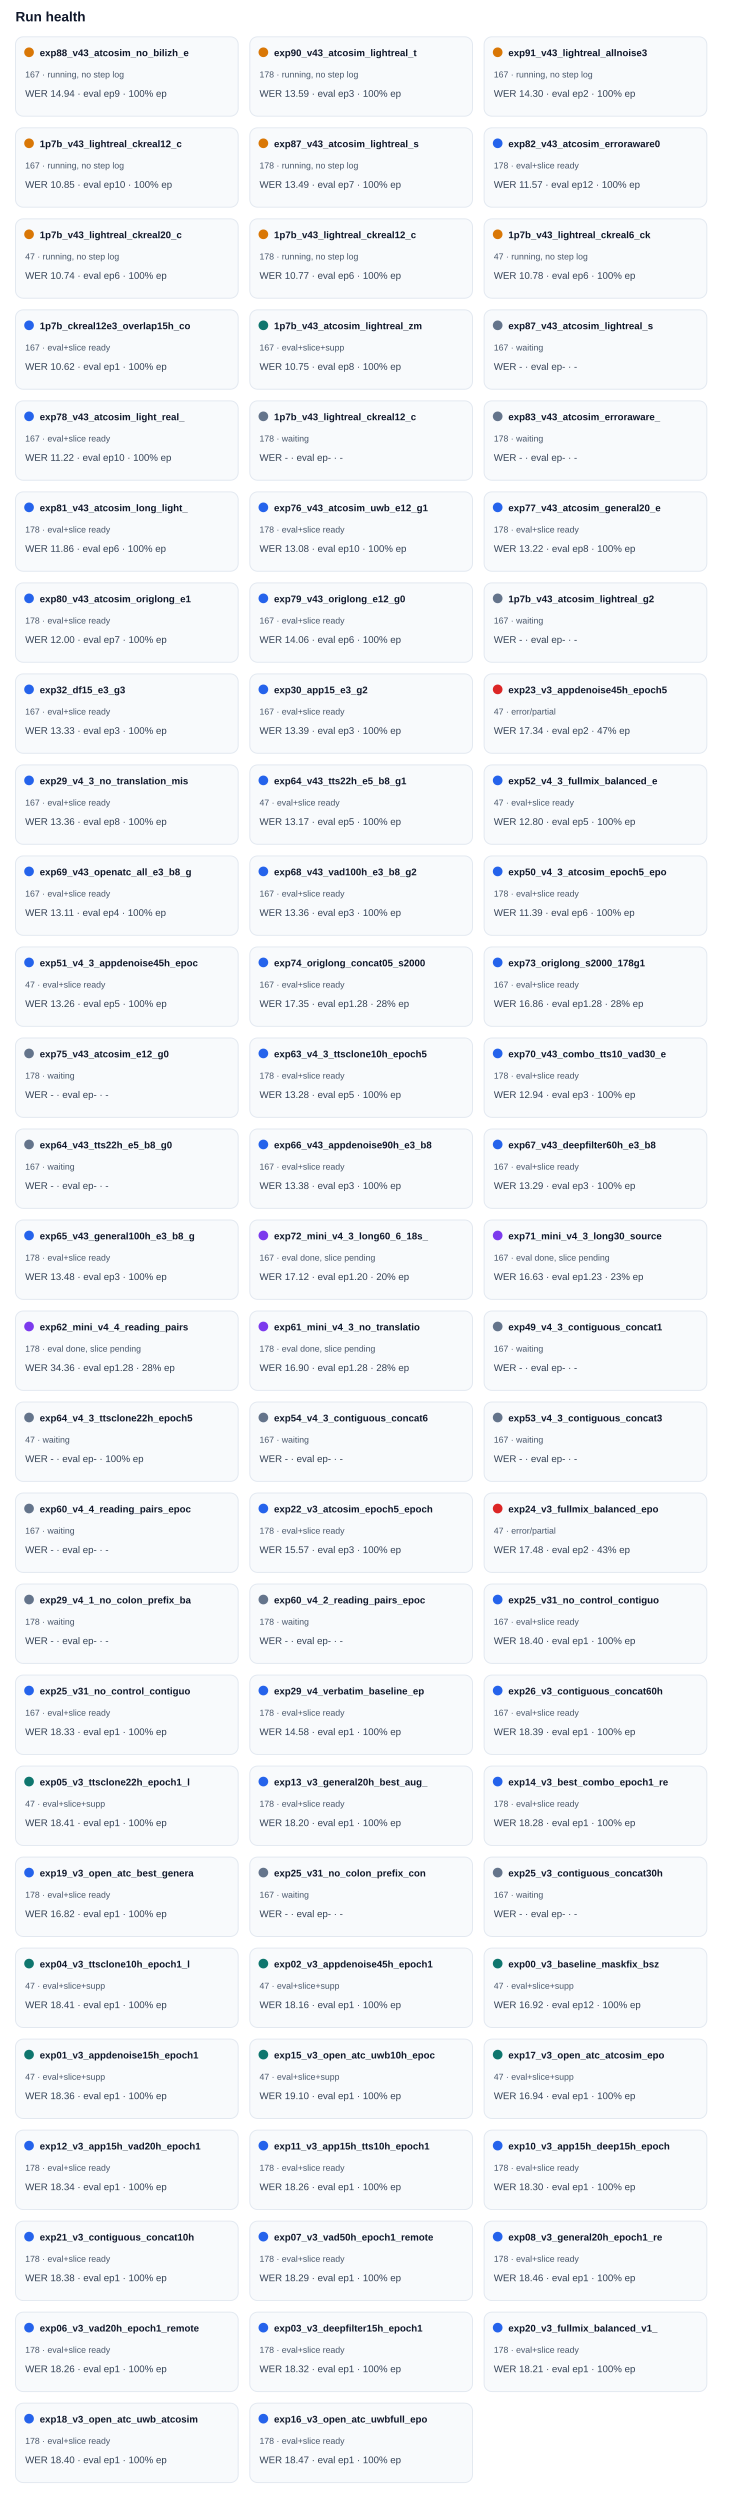
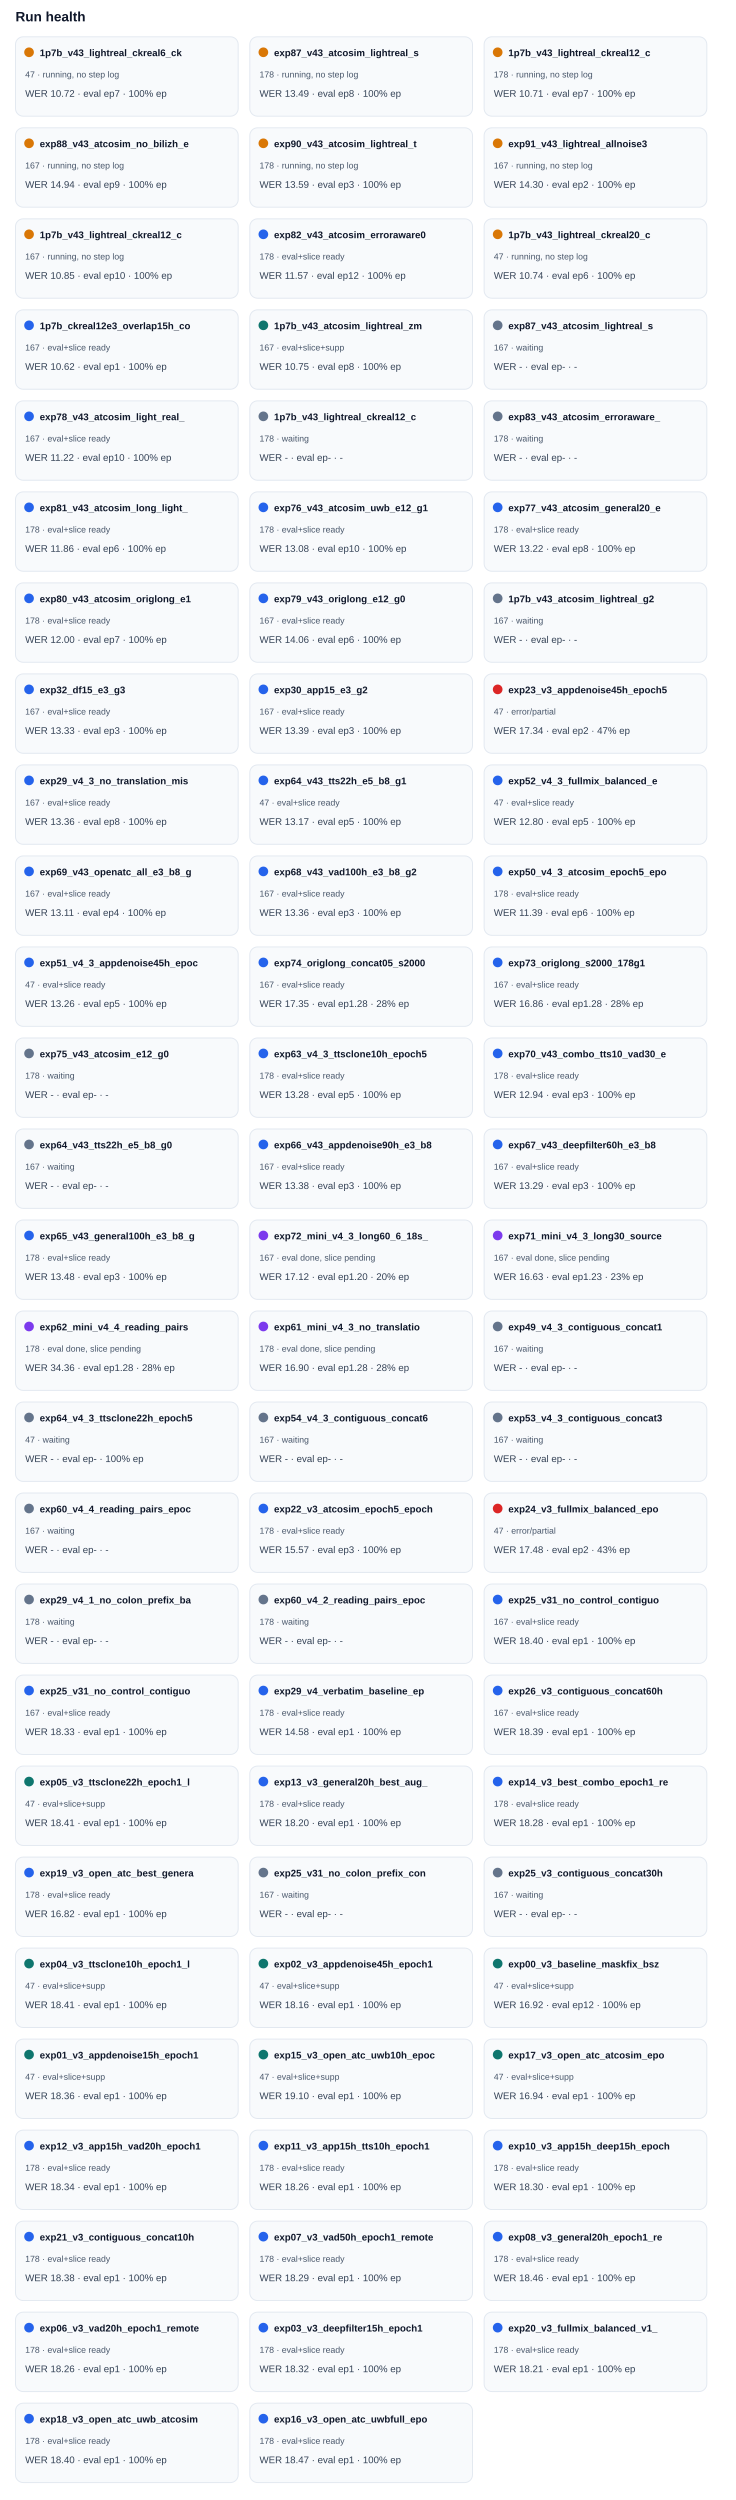
<svg xmlns="http://www.w3.org/2000/svg" width="100%" viewBox="0 0 760 2582" style="max-width:760px;background:#ffffff;border:1px solid #e5e7eb;border-radius:10px;">
  <text x="16.0" y="22.0" font-size="14" fill="#0f172a" text-anchor="start" font-family="Arial, sans-serif" font-weight="700">Run health</text>
  <rect x="16" y="38" width="230" height="82" rx="8" fill="#f8fafc" stroke="#e2e8f0" />
  <circle cx="30" cy="54" r="5" fill="#d97706" />
-   <text x="41.0" y="58.0" font-size="10" fill="#0f172a" text-anchor="start" font-family="Arial, sans-serif" font-weight="700">exp88_v43_atcosim_no_bilizh_e</text>
-   <text x="26.0" y="80.0" font-size="9" fill="#475569" text-anchor="start" font-family="Arial, sans-serif" font-weight="400">167 · running, no step log</text>
-   <text x="26.0" y="100.0" font-size="10" fill="#334155" text-anchor="start" font-family="Arial, sans-serif" font-weight="400">WER 14.94 · eval ep9 · 100% ep</text>
+   <text x="41.0" y="58.0" font-size="10" fill="#0f172a" text-anchor="start" font-family="Arial, sans-serif" font-weight="700">1p7b_v43_lightreal_ckreal6_ck</text>
+   <text x="26.0" y="80.0" font-size="9" fill="#475569" text-anchor="start" font-family="Arial, sans-serif" font-weight="400">47 · running, no step log</text>
+   <text x="26.0" y="100.0" font-size="10" fill="#334155" text-anchor="start" font-family="Arial, sans-serif" font-weight="400">WER 10.72 · eval ep7 · 100% ep</text>
  <rect x="258" y="38" width="230" height="82" rx="8" fill="#f8fafc" stroke="#e2e8f0" />
  <circle cx="272" cy="54" r="5" fill="#d97706" />
-   <text x="283.0" y="58.0" font-size="10" fill="#0f172a" text-anchor="start" font-family="Arial, sans-serif" font-weight="700">exp90_v43_atcosim_lightreal_t</text>
+   <text x="283.0" y="58.0" font-size="10" fill="#0f172a" text-anchor="start" font-family="Arial, sans-serif" font-weight="700">exp87_v43_atcosim_lightreal_s</text>
  <text x="268.0" y="80.0" font-size="9" fill="#475569" text-anchor="start" font-family="Arial, sans-serif" font-weight="400">178 · running, no step log</text>
-   <text x="268.0" y="100.0" font-size="10" fill="#334155" text-anchor="start" font-family="Arial, sans-serif" font-weight="400">WER 13.59 · eval ep3 · 100% ep</text>
+   <text x="268.0" y="100.0" font-size="10" fill="#334155" text-anchor="start" font-family="Arial, sans-serif" font-weight="400">WER 13.49 · eval ep8 · 100% ep</text>
  <rect x="500" y="38" width="230" height="82" rx="8" fill="#f8fafc" stroke="#e2e8f0" />
  <circle cx="514" cy="54" r="5" fill="#d97706" />
-   <text x="525.0" y="58.0" font-size="10" fill="#0f172a" text-anchor="start" font-family="Arial, sans-serif" font-weight="700">exp91_v43_lightreal_allnoise3</text>
-   <text x="510.0" y="80.0" font-size="9" fill="#475569" text-anchor="start" font-family="Arial, sans-serif" font-weight="400">167 · running, no step log</text>
-   <text x="510.0" y="100.0" font-size="10" fill="#334155" text-anchor="start" font-family="Arial, sans-serif" font-weight="400">WER 14.30 · eval ep2 · 100% ep</text>
+   <text x="525.0" y="58.0" font-size="10" fill="#0f172a" text-anchor="start" font-family="Arial, sans-serif" font-weight="700">1p7b_v43_lightreal_ckreal12_c</text>
+   <text x="510.0" y="80.0" font-size="9" fill="#475569" text-anchor="start" font-family="Arial, sans-serif" font-weight="400">178 · running, no step log</text>
+   <text x="510.0" y="100.0" font-size="10" fill="#334155" text-anchor="start" font-family="Arial, sans-serif" font-weight="400">WER 10.71 · eval ep7 · 100% ep</text>
  <rect x="16" y="132" width="230" height="82" rx="8" fill="#f8fafc" stroke="#e2e8f0" />
  <circle cx="30" cy="148" r="5" fill="#d97706" />
-   <text x="41.0" y="152.0" font-size="10" fill="#0f172a" text-anchor="start" font-family="Arial, sans-serif" font-weight="700">1p7b_v43_lightreal_ckreal12_c</text>
+   <text x="41.0" y="152.0" font-size="10" fill="#0f172a" text-anchor="start" font-family="Arial, sans-serif" font-weight="700">exp88_v43_atcosim_no_bilizh_e</text>
  <text x="26.0" y="174.0" font-size="9" fill="#475569" text-anchor="start" font-family="Arial, sans-serif" font-weight="400">167 · running, no step log</text>
-   <text x="26.0" y="194.0" font-size="10" fill="#334155" text-anchor="start" font-family="Arial, sans-serif" font-weight="400">WER 10.85 · eval ep10 · 100% ep</text>
+   <text x="26.0" y="194.0" font-size="10" fill="#334155" text-anchor="start" font-family="Arial, sans-serif" font-weight="400">WER 14.94 · eval ep9 · 100% ep</text>
  <rect x="258" y="132" width="230" height="82" rx="8" fill="#f8fafc" stroke="#e2e8f0" />
  <circle cx="272" cy="148" r="5" fill="#d97706" />
-   <text x="283.0" y="152.0" font-size="10" fill="#0f172a" text-anchor="start" font-family="Arial, sans-serif" font-weight="700">exp87_v43_atcosim_lightreal_s</text>
+   <text x="283.0" y="152.0" font-size="10" fill="#0f172a" text-anchor="start" font-family="Arial, sans-serif" font-weight="700">exp90_v43_atcosim_lightreal_t</text>
  <text x="268.0" y="174.0" font-size="9" fill="#475569" text-anchor="start" font-family="Arial, sans-serif" font-weight="400">178 · running, no step log</text>
-   <text x="268.0" y="194.0" font-size="10" fill="#334155" text-anchor="start" font-family="Arial, sans-serif" font-weight="400">WER 13.49 · eval ep7 · 100% ep</text>
+   <text x="268.0" y="194.0" font-size="10" fill="#334155" text-anchor="start" font-family="Arial, sans-serif" font-weight="400">WER 13.59 · eval ep3 · 100% ep</text>
  <rect x="500" y="132" width="230" height="82" rx="8" fill="#f8fafc" stroke="#e2e8f0" />
-   <circle cx="514" cy="148" r="5" fill="#2563eb" />
-   <text x="525.0" y="152.0" font-size="10" fill="#0f172a" text-anchor="start" font-family="Arial, sans-serif" font-weight="700">exp82_v43_atcosim_erroraware0</text>
-   <text x="510.0" y="174.0" font-size="9" fill="#475569" text-anchor="start" font-family="Arial, sans-serif" font-weight="400">178 · eval+slice ready</text>
-   <text x="510.0" y="194.0" font-size="10" fill="#334155" text-anchor="start" font-family="Arial, sans-serif" font-weight="400">WER 11.57 · eval ep12 · 100% ep</text>
+   <circle cx="514" cy="148" r="5" fill="#d97706" />
+   <text x="525.0" y="152.0" font-size="10" fill="#0f172a" text-anchor="start" font-family="Arial, sans-serif" font-weight="700">exp91_v43_lightreal_allnoise3</text>
+   <text x="510.0" y="174.0" font-size="9" fill="#475569" text-anchor="start" font-family="Arial, sans-serif" font-weight="400">167 · running, no step log</text>
+   <text x="510.0" y="194.0" font-size="10" fill="#334155" text-anchor="start" font-family="Arial, sans-serif" font-weight="400">WER 14.30 · eval ep2 · 100% ep</text>
  <rect x="16" y="226" width="230" height="82" rx="8" fill="#f8fafc" stroke="#e2e8f0" />
  <circle cx="30" cy="242" r="5" fill="#d97706" />
-   <text x="41.0" y="246.0" font-size="10" fill="#0f172a" text-anchor="start" font-family="Arial, sans-serif" font-weight="700">1p7b_v43_lightreal_ckreal20_c</text>
-   <text x="26.0" y="268.0" font-size="9" fill="#475569" text-anchor="start" font-family="Arial, sans-serif" font-weight="400">47 · running, no step log</text>
-   <text x="26.0" y="288.0" font-size="10" fill="#334155" text-anchor="start" font-family="Arial, sans-serif" font-weight="400">WER 10.74 · eval ep6 · 100% ep</text>
+   <text x="41.0" y="246.0" font-size="10" fill="#0f172a" text-anchor="start" font-family="Arial, sans-serif" font-weight="700">1p7b_v43_lightreal_ckreal12_c</text>
+   <text x="26.0" y="268.0" font-size="9" fill="#475569" text-anchor="start" font-family="Arial, sans-serif" font-weight="400">167 · running, no step log</text>
+   <text x="26.0" y="288.0" font-size="10" fill="#334155" text-anchor="start" font-family="Arial, sans-serif" font-weight="400">WER 10.85 · eval ep10 · 100% ep</text>
  <rect x="258" y="226" width="230" height="82" rx="8" fill="#f8fafc" stroke="#e2e8f0" />
-   <circle cx="272" cy="242" r="5" fill="#d97706" />
-   <text x="283.0" y="246.0" font-size="10" fill="#0f172a" text-anchor="start" font-family="Arial, sans-serif" font-weight="700">1p7b_v43_lightreal_ckreal12_c</text>
-   <text x="268.0" y="268.0" font-size="9" fill="#475569" text-anchor="start" font-family="Arial, sans-serif" font-weight="400">178 · running, no step log</text>
-   <text x="268.0" y="288.0" font-size="10" fill="#334155" text-anchor="start" font-family="Arial, sans-serif" font-weight="400">WER 10.77 · eval ep6 · 100% ep</text>
+   <circle cx="272" cy="242" r="5" fill="#2563eb" />
+   <text x="283.0" y="246.0" font-size="10" fill="#0f172a" text-anchor="start" font-family="Arial, sans-serif" font-weight="700">exp82_v43_atcosim_erroraware0</text>
+   <text x="268.0" y="268.0" font-size="9" fill="#475569" text-anchor="start" font-family="Arial, sans-serif" font-weight="400">178 · eval+slice ready</text>
+   <text x="268.0" y="288.0" font-size="10" fill="#334155" text-anchor="start" font-family="Arial, sans-serif" font-weight="400">WER 11.57 · eval ep12 · 100% ep</text>
  <rect x="500" y="226" width="230" height="82" rx="8" fill="#f8fafc" stroke="#e2e8f0" />
  <circle cx="514" cy="242" r="5" fill="#d97706" />
-   <text x="525.0" y="246.0" font-size="10" fill="#0f172a" text-anchor="start" font-family="Arial, sans-serif" font-weight="700">1p7b_v43_lightreal_ckreal6_ck</text>
+   <text x="525.0" y="246.0" font-size="10" fill="#0f172a" text-anchor="start" font-family="Arial, sans-serif" font-weight="700">1p7b_v43_lightreal_ckreal20_c</text>
  <text x="510.0" y="268.0" font-size="9" fill="#475569" text-anchor="start" font-family="Arial, sans-serif" font-weight="400">47 · running, no step log</text>
-   <text x="510.0" y="288.0" font-size="10" fill="#334155" text-anchor="start" font-family="Arial, sans-serif" font-weight="400">WER 10.78 · eval ep6 · 100% ep</text>
+   <text x="510.0" y="288.0" font-size="10" fill="#334155" text-anchor="start" font-family="Arial, sans-serif" font-weight="400">WER 10.74 · eval ep6 · 100% ep</text>
  <rect x="16" y="320" width="230" height="82" rx="8" fill="#f8fafc" stroke="#e2e8f0" />
  <circle cx="30" cy="336" r="5" fill="#2563eb" />
  <text x="41.0" y="340.0" font-size="10" fill="#0f172a" text-anchor="start" font-family="Arial, sans-serif" font-weight="700">1p7b_ckreal12e3_overlap15h_co</text>
  <text x="26.0" y="362.0" font-size="9" fill="#475569" text-anchor="start" font-family="Arial, sans-serif" font-weight="400">167 · eval+slice ready</text>
  <text x="26.0" y="382.0" font-size="10" fill="#334155" text-anchor="start" font-family="Arial, sans-serif" font-weight="400">WER 10.62 · eval ep1 · 100% ep</text>
  <rect x="258" y="320" width="230" height="82" rx="8" fill="#f8fafc" stroke="#e2e8f0" />
  <circle cx="272" cy="336" r="5" fill="#0f766e" />
  <text x="283.0" y="340.0" font-size="10" fill="#0f172a" text-anchor="start" font-family="Arial, sans-serif" font-weight="700">1p7b_v43_atcosim_lightreal_zm</text>
  <text x="268.0" y="362.0" font-size="9" fill="#475569" text-anchor="start" font-family="Arial, sans-serif" font-weight="400">167 · eval+slice+supp</text>
  <text x="268.0" y="382.0" font-size="10" fill="#334155" text-anchor="start" font-family="Arial, sans-serif" font-weight="400">WER 10.75 · eval ep8 · 100% ep</text>
  <rect x="500" y="320" width="230" height="82" rx="8" fill="#f8fafc" stroke="#e2e8f0" />
  <circle cx="514" cy="336" r="5" fill="#64748b" />
  <text x="525.0" y="340.0" font-size="10" fill="#0f172a" text-anchor="start" font-family="Arial, sans-serif" font-weight="700">exp87_v43_atcosim_lightreal_s</text>
  <text x="510.0" y="362.0" font-size="9" fill="#475569" text-anchor="start" font-family="Arial, sans-serif" font-weight="400">167 · waiting</text>
  <text x="510.0" y="382.0" font-size="10" fill="#334155" text-anchor="start" font-family="Arial, sans-serif" font-weight="400">WER - · eval ep- · -</text>
  <rect x="16" y="414" width="230" height="82" rx="8" fill="#f8fafc" stroke="#e2e8f0" />
  <circle cx="30" cy="430" r="5" fill="#2563eb" />
  <text x="41.0" y="434.0" font-size="10" fill="#0f172a" text-anchor="start" font-family="Arial, sans-serif" font-weight="700">exp78_v43_atcosim_light_real_</text>
  <text x="26.0" y="456.0" font-size="9" fill="#475569" text-anchor="start" font-family="Arial, sans-serif" font-weight="400">167 · eval+slice ready</text>
  <text x="26.0" y="476.0" font-size="10" fill="#334155" text-anchor="start" font-family="Arial, sans-serif" font-weight="400">WER 11.22 · eval ep10 · 100% ep</text>
  <rect x="258" y="414" width="230" height="82" rx="8" fill="#f8fafc" stroke="#e2e8f0" />
  <circle cx="272" cy="430" r="5" fill="#64748b" />
  <text x="283.0" y="434.0" font-size="10" fill="#0f172a" text-anchor="start" font-family="Arial, sans-serif" font-weight="700">1p7b_v43_lightreal_ckreal12_c</text>
  <text x="268.0" y="456.0" font-size="9" fill="#475569" text-anchor="start" font-family="Arial, sans-serif" font-weight="400">178 · waiting</text>
  <text x="268.0" y="476.0" font-size="10" fill="#334155" text-anchor="start" font-family="Arial, sans-serif" font-weight="400">WER - · eval ep- · -</text>
  <rect x="500" y="414" width="230" height="82" rx="8" fill="#f8fafc" stroke="#e2e8f0" />
  <circle cx="514" cy="430" r="5" fill="#64748b" />
  <text x="525.0" y="434.0" font-size="10" fill="#0f172a" text-anchor="start" font-family="Arial, sans-serif" font-weight="700">exp83_v43_atcosim_erroraware_</text>
  <text x="510.0" y="456.0" font-size="9" fill="#475569" text-anchor="start" font-family="Arial, sans-serif" font-weight="400">178 · waiting</text>
  <text x="510.0" y="476.0" font-size="10" fill="#334155" text-anchor="start" font-family="Arial, sans-serif" font-weight="400">WER - · eval ep- · -</text>
  <rect x="16" y="508" width="230" height="82" rx="8" fill="#f8fafc" stroke="#e2e8f0" />
  <circle cx="30" cy="524" r="5" fill="#2563eb" />
  <text x="41.0" y="528.0" font-size="10" fill="#0f172a" text-anchor="start" font-family="Arial, sans-serif" font-weight="700">exp81_v43_atcosim_long_light_</text>
  <text x="26.0" y="550.0" font-size="9" fill="#475569" text-anchor="start" font-family="Arial, sans-serif" font-weight="400">178 · eval+slice ready</text>
  <text x="26.0" y="570.0" font-size="10" fill="#334155" text-anchor="start" font-family="Arial, sans-serif" font-weight="400">WER 11.86 · eval ep6 · 100% ep</text>
  <rect x="258" y="508" width="230" height="82" rx="8" fill="#f8fafc" stroke="#e2e8f0" />
  <circle cx="272" cy="524" r="5" fill="#2563eb" />
  <text x="283.0" y="528.0" font-size="10" fill="#0f172a" text-anchor="start" font-family="Arial, sans-serif" font-weight="700">exp76_v43_atcosim_uwb_e12_g1</text>
  <text x="268.0" y="550.0" font-size="9" fill="#475569" text-anchor="start" font-family="Arial, sans-serif" font-weight="400">178 · eval+slice ready</text>
  <text x="268.0" y="570.0" font-size="10" fill="#334155" text-anchor="start" font-family="Arial, sans-serif" font-weight="400">WER 13.08 · eval ep10 · 100% ep</text>
  <rect x="500" y="508" width="230" height="82" rx="8" fill="#f8fafc" stroke="#e2e8f0" />
  <circle cx="514" cy="524" r="5" fill="#2563eb" />
  <text x="525.0" y="528.0" font-size="10" fill="#0f172a" text-anchor="start" font-family="Arial, sans-serif" font-weight="700">exp77_v43_atcosim_general20_e</text>
  <text x="510.0" y="550.0" font-size="9" fill="#475569" text-anchor="start" font-family="Arial, sans-serif" font-weight="400">178 · eval+slice ready</text>
  <text x="510.0" y="570.0" font-size="10" fill="#334155" text-anchor="start" font-family="Arial, sans-serif" font-weight="400">WER 13.22 · eval ep8 · 100% ep</text>
  <rect x="16" y="602" width="230" height="82" rx="8" fill="#f8fafc" stroke="#e2e8f0" />
  <circle cx="30" cy="618" r="5" fill="#2563eb" />
  <text x="41.0" y="622.0" font-size="10" fill="#0f172a" text-anchor="start" font-family="Arial, sans-serif" font-weight="700">exp80_v43_atcosim_origlong_e1</text>
  <text x="26.0" y="644.0" font-size="9" fill="#475569" text-anchor="start" font-family="Arial, sans-serif" font-weight="400">178 · eval+slice ready</text>
  <text x="26.0" y="664.0" font-size="10" fill="#334155" text-anchor="start" font-family="Arial, sans-serif" font-weight="400">WER 12.00 · eval ep7 · 100% ep</text>
  <rect x="258" y="602" width="230" height="82" rx="8" fill="#f8fafc" stroke="#e2e8f0" />
  <circle cx="272" cy="618" r="5" fill="#2563eb" />
  <text x="283.0" y="622.0" font-size="10" fill="#0f172a" text-anchor="start" font-family="Arial, sans-serif" font-weight="700">exp79_v43_origlong_e12_g0</text>
  <text x="268.0" y="644.0" font-size="9" fill="#475569" text-anchor="start" font-family="Arial, sans-serif" font-weight="400">167 · eval+slice ready</text>
  <text x="268.0" y="664.0" font-size="10" fill="#334155" text-anchor="start" font-family="Arial, sans-serif" font-weight="400">WER 14.06 · eval ep6 · 100% ep</text>
  <rect x="500" y="602" width="230" height="82" rx="8" fill="#f8fafc" stroke="#e2e8f0" />
  <circle cx="514" cy="618" r="5" fill="#64748b" />
  <text x="525.0" y="622.0" font-size="10" fill="#0f172a" text-anchor="start" font-family="Arial, sans-serif" font-weight="700">1p7b_v43_atcosim_lightreal_g2</text>
  <text x="510.0" y="644.0" font-size="9" fill="#475569" text-anchor="start" font-family="Arial, sans-serif" font-weight="400">167 · waiting</text>
  <text x="510.0" y="664.0" font-size="10" fill="#334155" text-anchor="start" font-family="Arial, sans-serif" font-weight="400">WER - · eval ep- · -</text>
  <rect x="16" y="696" width="230" height="82" rx="8" fill="#f8fafc" stroke="#e2e8f0" />
  <circle cx="30" cy="712" r="5" fill="#2563eb" />
  <text x="41.0" y="716.0" font-size="10" fill="#0f172a" text-anchor="start" font-family="Arial, sans-serif" font-weight="700">exp32_df15_e3_g3</text>
  <text x="26.0" y="738.0" font-size="9" fill="#475569" text-anchor="start" font-family="Arial, sans-serif" font-weight="400">167 · eval+slice ready</text>
  <text x="26.0" y="758.0" font-size="10" fill="#334155" text-anchor="start" font-family="Arial, sans-serif" font-weight="400">WER 13.33 · eval ep3 · 100% ep</text>
  <rect x="258" y="696" width="230" height="82" rx="8" fill="#f8fafc" stroke="#e2e8f0" />
  <circle cx="272" cy="712" r="5" fill="#2563eb" />
  <text x="283.0" y="716.0" font-size="10" fill="#0f172a" text-anchor="start" font-family="Arial, sans-serif" font-weight="700">exp30_app15_e3_g2</text>
  <text x="268.0" y="738.0" font-size="9" fill="#475569" text-anchor="start" font-family="Arial, sans-serif" font-weight="400">167 · eval+slice ready</text>
  <text x="268.0" y="758.0" font-size="10" fill="#334155" text-anchor="start" font-family="Arial, sans-serif" font-weight="400">WER 13.39 · eval ep3 · 100% ep</text>
  <rect x="500" y="696" width="230" height="82" rx="8" fill="#f8fafc" stroke="#e2e8f0" />
  <circle cx="514" cy="712" r="5" fill="#dc2626" />
  <text x="525.0" y="716.0" font-size="10" fill="#0f172a" text-anchor="start" font-family="Arial, sans-serif" font-weight="700">exp23_v3_appdenoise45h_epoch5</text>
  <text x="510.0" y="738.0" font-size="9" fill="#475569" text-anchor="start" font-family="Arial, sans-serif" font-weight="400">47 · error/partial</text>
  <text x="510.0" y="758.0" font-size="10" fill="#334155" text-anchor="start" font-family="Arial, sans-serif" font-weight="400">WER 17.34 · eval ep2 · 47% ep</text>
  <rect x="16" y="790" width="230" height="82" rx="8" fill="#f8fafc" stroke="#e2e8f0" />
  <circle cx="30" cy="806" r="5" fill="#2563eb" />
  <text x="41.0" y="810.0" font-size="10" fill="#0f172a" text-anchor="start" font-family="Arial, sans-serif" font-weight="700">exp29_v4_3_no_translation_mis</text>
  <text x="26.0" y="832.0" font-size="9" fill="#475569" text-anchor="start" font-family="Arial, sans-serif" font-weight="400">167 · eval+slice ready</text>
  <text x="26.0" y="852.0" font-size="10" fill="#334155" text-anchor="start" font-family="Arial, sans-serif" font-weight="400">WER 13.36 · eval ep8 · 100% ep</text>
  <rect x="258" y="790" width="230" height="82" rx="8" fill="#f8fafc" stroke="#e2e8f0" />
  <circle cx="272" cy="806" r="5" fill="#2563eb" />
  <text x="283.0" y="810.0" font-size="10" fill="#0f172a" text-anchor="start" font-family="Arial, sans-serif" font-weight="700">exp64_v43_tts22h_e5_b8_g1</text>
  <text x="268.0" y="832.0" font-size="9" fill="#475569" text-anchor="start" font-family="Arial, sans-serif" font-weight="400">47 · eval+slice ready</text>
  <text x="268.0" y="852.0" font-size="10" fill="#334155" text-anchor="start" font-family="Arial, sans-serif" font-weight="400">WER 13.17 · eval ep5 · 100% ep</text>
  <rect x="500" y="790" width="230" height="82" rx="8" fill="#f8fafc" stroke="#e2e8f0" />
  <circle cx="514" cy="806" r="5" fill="#2563eb" />
  <text x="525.0" y="810.0" font-size="10" fill="#0f172a" text-anchor="start" font-family="Arial, sans-serif" font-weight="700">exp52_v4_3_fullmix_balanced_e</text>
  <text x="510.0" y="832.0" font-size="9" fill="#475569" text-anchor="start" font-family="Arial, sans-serif" font-weight="400">47 · eval+slice ready</text>
  <text x="510.0" y="852.0" font-size="10" fill="#334155" text-anchor="start" font-family="Arial, sans-serif" font-weight="400">WER 12.80 · eval ep5 · 100% ep</text>
  <rect x="16" y="884" width="230" height="82" rx="8" fill="#f8fafc" stroke="#e2e8f0" />
  <circle cx="30" cy="900" r="5" fill="#2563eb" />
  <text x="41.0" y="904.0" font-size="10" fill="#0f172a" text-anchor="start" font-family="Arial, sans-serif" font-weight="700">exp69_v43_openatc_all_e3_b8_g</text>
  <text x="26.0" y="926.0" font-size="9" fill="#475569" text-anchor="start" font-family="Arial, sans-serif" font-weight="400">167 · eval+slice ready</text>
  <text x="26.0" y="946.0" font-size="10" fill="#334155" text-anchor="start" font-family="Arial, sans-serif" font-weight="400">WER 13.11 · eval ep4 · 100% ep</text>
  <rect x="258" y="884" width="230" height="82" rx="8" fill="#f8fafc" stroke="#e2e8f0" />
  <circle cx="272" cy="900" r="5" fill="#2563eb" />
  <text x="283.0" y="904.0" font-size="10" fill="#0f172a" text-anchor="start" font-family="Arial, sans-serif" font-weight="700">exp68_v43_vad100h_e3_b8_g2</text>
  <text x="268.0" y="926.0" font-size="9" fill="#475569" text-anchor="start" font-family="Arial, sans-serif" font-weight="400">167 · eval+slice ready</text>
  <text x="268.0" y="946.0" font-size="10" fill="#334155" text-anchor="start" font-family="Arial, sans-serif" font-weight="400">WER 13.36 · eval ep3 · 100% ep</text>
  <rect x="500" y="884" width="230" height="82" rx="8" fill="#f8fafc" stroke="#e2e8f0" />
  <circle cx="514" cy="900" r="5" fill="#2563eb" />
  <text x="525.0" y="904.0" font-size="10" fill="#0f172a" text-anchor="start" font-family="Arial, sans-serif" font-weight="700">exp50_v4_3_atcosim_epoch5_epo</text>
  <text x="510.0" y="926.0" font-size="9" fill="#475569" text-anchor="start" font-family="Arial, sans-serif" font-weight="400">178 · eval+slice ready</text>
  <text x="510.0" y="946.0" font-size="10" fill="#334155" text-anchor="start" font-family="Arial, sans-serif" font-weight="400">WER 11.39 · eval ep6 · 100% ep</text>
  <rect x="16" y="978" width="230" height="82" rx="8" fill="#f8fafc" stroke="#e2e8f0" />
  <circle cx="30" cy="994" r="5" fill="#2563eb" />
  <text x="41.0" y="998.0" font-size="10" fill="#0f172a" text-anchor="start" font-family="Arial, sans-serif" font-weight="700">exp51_v4_3_appdenoise45h_epoc</text>
  <text x="26.0" y="1020.0" font-size="9" fill="#475569" text-anchor="start" font-family="Arial, sans-serif" font-weight="400">47 · eval+slice ready</text>
  <text x="26.0" y="1040.0" font-size="10" fill="#334155" text-anchor="start" font-family="Arial, sans-serif" font-weight="400">WER 13.26 · eval ep5 · 100% ep</text>
  <rect x="258" y="978" width="230" height="82" rx="8" fill="#f8fafc" stroke="#e2e8f0" />
  <circle cx="272" cy="994" r="5" fill="#2563eb" />
  <text x="283.0" y="998.0" font-size="10" fill="#0f172a" text-anchor="start" font-family="Arial, sans-serif" font-weight="700">exp74_origlong_concat05_s2000</text>
  <text x="268.0" y="1020.0" font-size="9" fill="#475569" text-anchor="start" font-family="Arial, sans-serif" font-weight="400">167 · eval+slice ready</text>
  <text x="268.0" y="1040.0" font-size="10" fill="#334155" text-anchor="start" font-family="Arial, sans-serif" font-weight="400">WER 17.35 · eval ep1.28 · 28% ep</text>
  <rect x="500" y="978" width="230" height="82" rx="8" fill="#f8fafc" stroke="#e2e8f0" />
  <circle cx="514" cy="994" r="5" fill="#2563eb" />
  <text x="525.0" y="998.0" font-size="10" fill="#0f172a" text-anchor="start" font-family="Arial, sans-serif" font-weight="700">exp73_origlong_s2000_178g1</text>
  <text x="510.0" y="1020.0" font-size="9" fill="#475569" text-anchor="start" font-family="Arial, sans-serif" font-weight="400">167 · eval+slice ready</text>
  <text x="510.0" y="1040.0" font-size="10" fill="#334155" text-anchor="start" font-family="Arial, sans-serif" font-weight="400">WER 16.86 · eval ep1.28 · 28% ep</text>
  <rect x="16" y="1072" width="230" height="82" rx="8" fill="#f8fafc" stroke="#e2e8f0" />
  <circle cx="30" cy="1088" r="5" fill="#64748b" />
  <text x="41.0" y="1092.0" font-size="10" fill="#0f172a" text-anchor="start" font-family="Arial, sans-serif" font-weight="700">exp75_v43_atcosim_e12_g0</text>
  <text x="26.0" y="1114.0" font-size="9" fill="#475569" text-anchor="start" font-family="Arial, sans-serif" font-weight="400">178 · waiting</text>
  <text x="26.0" y="1134.0" font-size="10" fill="#334155" text-anchor="start" font-family="Arial, sans-serif" font-weight="400">WER - · eval ep- · -</text>
  <rect x="258" y="1072" width="230" height="82" rx="8" fill="#f8fafc" stroke="#e2e8f0" />
  <circle cx="272" cy="1088" r="5" fill="#2563eb" />
  <text x="283.0" y="1092.0" font-size="10" fill="#0f172a" text-anchor="start" font-family="Arial, sans-serif" font-weight="700">exp63_v4_3_ttsclone10h_epoch5</text>
  <text x="268.0" y="1114.0" font-size="9" fill="#475569" text-anchor="start" font-family="Arial, sans-serif" font-weight="400">178 · eval+slice ready</text>
  <text x="268.0" y="1134.0" font-size="10" fill="#334155" text-anchor="start" font-family="Arial, sans-serif" font-weight="400">WER 13.28 · eval ep5 · 100% ep</text>
  <rect x="500" y="1072" width="230" height="82" rx="8" fill="#f8fafc" stroke="#e2e8f0" />
  <circle cx="514" cy="1088" r="5" fill="#2563eb" />
  <text x="525.0" y="1092.0" font-size="10" fill="#0f172a" text-anchor="start" font-family="Arial, sans-serif" font-weight="700">exp70_v43_combo_tts10_vad30_e</text>
  <text x="510.0" y="1114.0" font-size="9" fill="#475569" text-anchor="start" font-family="Arial, sans-serif" font-weight="400">178 · eval+slice ready</text>
  <text x="510.0" y="1134.0" font-size="10" fill="#334155" text-anchor="start" font-family="Arial, sans-serif" font-weight="400">WER 12.94 · eval ep3 · 100% ep</text>
  <rect x="16" y="1166" width="230" height="82" rx="8" fill="#f8fafc" stroke="#e2e8f0" />
  <circle cx="30" cy="1182" r="5" fill="#64748b" />
  <text x="41.0" y="1186.0" font-size="10" fill="#0f172a" text-anchor="start" font-family="Arial, sans-serif" font-weight="700">exp64_v43_tts22h_e5_b8_g0</text>
  <text x="26.0" y="1208.0" font-size="9" fill="#475569" text-anchor="start" font-family="Arial, sans-serif" font-weight="400">167 · waiting</text>
  <text x="26.0" y="1228.0" font-size="10" fill="#334155" text-anchor="start" font-family="Arial, sans-serif" font-weight="400">WER - · eval ep- · -</text>
  <rect x="258" y="1166" width="230" height="82" rx="8" fill="#f8fafc" stroke="#e2e8f0" />
  <circle cx="272" cy="1182" r="5" fill="#2563eb" />
  <text x="283.0" y="1186.0" font-size="10" fill="#0f172a" text-anchor="start" font-family="Arial, sans-serif" font-weight="700">exp66_v43_appdenoise90h_e3_b8</text>
  <text x="268.0" y="1208.0" font-size="9" fill="#475569" text-anchor="start" font-family="Arial, sans-serif" font-weight="400">167 · eval+slice ready</text>
  <text x="268.0" y="1228.0" font-size="10" fill="#334155" text-anchor="start" font-family="Arial, sans-serif" font-weight="400">WER 13.38 · eval ep3 · 100% ep</text>
  <rect x="500" y="1166" width="230" height="82" rx="8" fill="#f8fafc" stroke="#e2e8f0" />
  <circle cx="514" cy="1182" r="5" fill="#2563eb" />
  <text x="525.0" y="1186.0" font-size="10" fill="#0f172a" text-anchor="start" font-family="Arial, sans-serif" font-weight="700">exp67_v43_deepfilter60h_e3_b8</text>
  <text x="510.0" y="1208.0" font-size="9" fill="#475569" text-anchor="start" font-family="Arial, sans-serif" font-weight="400">167 · eval+slice ready</text>
  <text x="510.0" y="1228.0" font-size="10" fill="#334155" text-anchor="start" font-family="Arial, sans-serif" font-weight="400">WER 13.29 · eval ep3 · 100% ep</text>
  <rect x="16" y="1260" width="230" height="82" rx="8" fill="#f8fafc" stroke="#e2e8f0" />
  <circle cx="30" cy="1276" r="5" fill="#2563eb" />
  <text x="41.0" y="1280.0" font-size="10" fill="#0f172a" text-anchor="start" font-family="Arial, sans-serif" font-weight="700">exp65_v43_general100h_e3_b8_g</text>
  <text x="26.0" y="1302.0" font-size="9" fill="#475569" text-anchor="start" font-family="Arial, sans-serif" font-weight="400">178 · eval+slice ready</text>
  <text x="26.0" y="1322.0" font-size="10" fill="#334155" text-anchor="start" font-family="Arial, sans-serif" font-weight="400">WER 13.48 · eval ep3 · 100% ep</text>
  <rect x="258" y="1260" width="230" height="82" rx="8" fill="#f8fafc" stroke="#e2e8f0" />
  <circle cx="272" cy="1276" r="5" fill="#7c3aed" />
  <text x="283.0" y="1280.0" font-size="10" fill="#0f172a" text-anchor="start" font-family="Arial, sans-serif" font-weight="700">exp72_mini_v4_3_long60_6_18s_</text>
  <text x="268.0" y="1302.0" font-size="9" fill="#475569" text-anchor="start" font-family="Arial, sans-serif" font-weight="400">167 · eval done, slice pending</text>
  <text x="268.0" y="1322.0" font-size="10" fill="#334155" text-anchor="start" font-family="Arial, sans-serif" font-weight="400">WER 17.12 · eval ep1.20 · 20% ep</text>
  <rect x="500" y="1260" width="230" height="82" rx="8" fill="#f8fafc" stroke="#e2e8f0" />
  <circle cx="514" cy="1276" r="5" fill="#7c3aed" />
  <text x="525.0" y="1280.0" font-size="10" fill="#0f172a" text-anchor="start" font-family="Arial, sans-serif" font-weight="700">exp71_mini_v4_3_long30_source</text>
  <text x="510.0" y="1302.0" font-size="9" fill="#475569" text-anchor="start" font-family="Arial, sans-serif" font-weight="400">167 · eval done, slice pending</text>
  <text x="510.0" y="1322.0" font-size="10" fill="#334155" text-anchor="start" font-family="Arial, sans-serif" font-weight="400">WER 16.63 · eval ep1.23 · 23% ep</text>
  <rect x="16" y="1354" width="230" height="82" rx="8" fill="#f8fafc" stroke="#e2e8f0" />
  <circle cx="30" cy="1370" r="5" fill="#7c3aed" />
  <text x="41.0" y="1374.0" font-size="10" fill="#0f172a" text-anchor="start" font-family="Arial, sans-serif" font-weight="700">exp62_mini_v4_4_reading_pairs</text>
  <text x="26.0" y="1396.0" font-size="9" fill="#475569" text-anchor="start" font-family="Arial, sans-serif" font-weight="400">178 · eval done, slice pending</text>
  <text x="26.0" y="1416.0" font-size="10" fill="#334155" text-anchor="start" font-family="Arial, sans-serif" font-weight="400">WER 34.36 · eval ep1.28 · 28% ep</text>
  <rect x="258" y="1354" width="230" height="82" rx="8" fill="#f8fafc" stroke="#e2e8f0" />
  <circle cx="272" cy="1370" r="5" fill="#7c3aed" />
  <text x="283.0" y="1374.0" font-size="10" fill="#0f172a" text-anchor="start" font-family="Arial, sans-serif" font-weight="700">exp61_mini_v4_3_no_translatio</text>
  <text x="268.0" y="1396.0" font-size="9" fill="#475569" text-anchor="start" font-family="Arial, sans-serif" font-weight="400">178 · eval done, slice pending</text>
  <text x="268.0" y="1416.0" font-size="10" fill="#334155" text-anchor="start" font-family="Arial, sans-serif" font-weight="400">WER 16.90 · eval ep1.28 · 28% ep</text>
  <rect x="500" y="1354" width="230" height="82" rx="8" fill="#f8fafc" stroke="#e2e8f0" />
  <circle cx="514" cy="1370" r="5" fill="#64748b" />
  <text x="525.0" y="1374.0" font-size="10" fill="#0f172a" text-anchor="start" font-family="Arial, sans-serif" font-weight="700">exp49_v4_3_contiguous_concat1</text>
  <text x="510.0" y="1396.0" font-size="9" fill="#475569" text-anchor="start" font-family="Arial, sans-serif" font-weight="400">167 · waiting</text>
  <text x="510.0" y="1416.0" font-size="10" fill="#334155" text-anchor="start" font-family="Arial, sans-serif" font-weight="400">WER - · eval ep- · -</text>
  <rect x="16" y="1448" width="230" height="82" rx="8" fill="#f8fafc" stroke="#e2e8f0" />
  <circle cx="30" cy="1464" r="5" fill="#64748b" />
  <text x="41.0" y="1468.0" font-size="10" fill="#0f172a" text-anchor="start" font-family="Arial, sans-serif" font-weight="700">exp64_v4_3_ttsclone22h_epoch5</text>
  <text x="26.0" y="1490.0" font-size="9" fill="#475569" text-anchor="start" font-family="Arial, sans-serif" font-weight="400">47 · waiting</text>
  <text x="26.0" y="1510.0" font-size="10" fill="#334155" text-anchor="start" font-family="Arial, sans-serif" font-weight="400">WER - · eval ep- · 100% ep</text>
  <rect x="258" y="1448" width="230" height="82" rx="8" fill="#f8fafc" stroke="#e2e8f0" />
  <circle cx="272" cy="1464" r="5" fill="#64748b" />
  <text x="283.0" y="1468.0" font-size="10" fill="#0f172a" text-anchor="start" font-family="Arial, sans-serif" font-weight="700">exp54_v4_3_contiguous_concat6</text>
  <text x="268.0" y="1490.0" font-size="9" fill="#475569" text-anchor="start" font-family="Arial, sans-serif" font-weight="400">167 · waiting</text>
  <text x="268.0" y="1510.0" font-size="10" fill="#334155" text-anchor="start" font-family="Arial, sans-serif" font-weight="400">WER - · eval ep- · -</text>
  <rect x="500" y="1448" width="230" height="82" rx="8" fill="#f8fafc" stroke="#e2e8f0" />
  <circle cx="514" cy="1464" r="5" fill="#64748b" />
  <text x="525.0" y="1468.0" font-size="10" fill="#0f172a" text-anchor="start" font-family="Arial, sans-serif" font-weight="700">exp53_v4_3_contiguous_concat3</text>
  <text x="510.0" y="1490.0" font-size="9" fill="#475569" text-anchor="start" font-family="Arial, sans-serif" font-weight="400">167 · waiting</text>
  <text x="510.0" y="1510.0" font-size="10" fill="#334155" text-anchor="start" font-family="Arial, sans-serif" font-weight="400">WER - · eval ep- · -</text>
  <rect x="16" y="1542" width="230" height="82" rx="8" fill="#f8fafc" stroke="#e2e8f0" />
  <circle cx="30" cy="1558" r="5" fill="#64748b" />
  <text x="41.0" y="1562.0" font-size="10" fill="#0f172a" text-anchor="start" font-family="Arial, sans-serif" font-weight="700">exp60_v4_4_reading_pairs_epoc</text>
  <text x="26.0" y="1584.0" font-size="9" fill="#475569" text-anchor="start" font-family="Arial, sans-serif" font-weight="400">167 · waiting</text>
  <text x="26.0" y="1604.0" font-size="10" fill="#334155" text-anchor="start" font-family="Arial, sans-serif" font-weight="400">WER - · eval ep- · -</text>
  <rect x="258" y="1542" width="230" height="82" rx="8" fill="#f8fafc" stroke="#e2e8f0" />
  <circle cx="272" cy="1558" r="5" fill="#2563eb" />
  <text x="283.0" y="1562.0" font-size="10" fill="#0f172a" text-anchor="start" font-family="Arial, sans-serif" font-weight="700">exp22_v3_atcosim_epoch5_epoch</text>
  <text x="268.0" y="1584.0" font-size="9" fill="#475569" text-anchor="start" font-family="Arial, sans-serif" font-weight="400">178 · eval+slice ready</text>
  <text x="268.0" y="1604.0" font-size="10" fill="#334155" text-anchor="start" font-family="Arial, sans-serif" font-weight="400">WER 15.57 · eval ep3 · 100% ep</text>
  <rect x="500" y="1542" width="230" height="82" rx="8" fill="#f8fafc" stroke="#e2e8f0" />
  <circle cx="514" cy="1558" r="5" fill="#dc2626" />
  <text x="525.0" y="1562.0" font-size="10" fill="#0f172a" text-anchor="start" font-family="Arial, sans-serif" font-weight="700">exp24_v3_fullmix_balanced_epo</text>
  <text x="510.0" y="1584.0" font-size="9" fill="#475569" text-anchor="start" font-family="Arial, sans-serif" font-weight="400">47 · error/partial</text>
  <text x="510.0" y="1604.0" font-size="10" fill="#334155" text-anchor="start" font-family="Arial, sans-serif" font-weight="400">WER 17.48 · eval ep2 · 43% ep</text>
  <rect x="16" y="1636" width="230" height="82" rx="8" fill="#f8fafc" stroke="#e2e8f0" />
  <circle cx="30" cy="1652" r="5" fill="#64748b" />
  <text x="41.0" y="1656.0" font-size="10" fill="#0f172a" text-anchor="start" font-family="Arial, sans-serif" font-weight="700">exp29_v4_1_no_colon_prefix_ba</text>
  <text x="26.0" y="1678.0" font-size="9" fill="#475569" text-anchor="start" font-family="Arial, sans-serif" font-weight="400">178 · waiting</text>
  <text x="26.0" y="1698.0" font-size="10" fill="#334155" text-anchor="start" font-family="Arial, sans-serif" font-weight="400">WER - · eval ep- · -</text>
  <rect x="258" y="1636" width="230" height="82" rx="8" fill="#f8fafc" stroke="#e2e8f0" />
  <circle cx="272" cy="1652" r="5" fill="#64748b" />
  <text x="283.0" y="1656.0" font-size="10" fill="#0f172a" text-anchor="start" font-family="Arial, sans-serif" font-weight="700">exp60_v4_2_reading_pairs_epoc</text>
  <text x="268.0" y="1678.0" font-size="9" fill="#475569" text-anchor="start" font-family="Arial, sans-serif" font-weight="400">178 · waiting</text>
  <text x="268.0" y="1698.0" font-size="10" fill="#334155" text-anchor="start" font-family="Arial, sans-serif" font-weight="400">WER - · eval ep- · -</text>
  <rect x="500" y="1636" width="230" height="82" rx="8" fill="#f8fafc" stroke="#e2e8f0" />
  <circle cx="514" cy="1652" r="5" fill="#2563eb" />
  <text x="525.0" y="1656.0" font-size="10" fill="#0f172a" text-anchor="start" font-family="Arial, sans-serif" font-weight="700">exp25_v31_no_control_contiguo</text>
  <text x="510.0" y="1678.0" font-size="9" fill="#475569" text-anchor="start" font-family="Arial, sans-serif" font-weight="400">167 · eval+slice ready</text>
  <text x="510.0" y="1698.0" font-size="10" fill="#334155" text-anchor="start" font-family="Arial, sans-serif" font-weight="400">WER 18.40 · eval ep1 · 100% ep</text>
  <rect x="16" y="1730" width="230" height="82" rx="8" fill="#f8fafc" stroke="#e2e8f0" />
  <circle cx="30" cy="1746" r="5" fill="#2563eb" />
  <text x="41.0" y="1750.0" font-size="10" fill="#0f172a" text-anchor="start" font-family="Arial, sans-serif" font-weight="700">exp25_v31_no_control_contiguo</text>
  <text x="26.0" y="1772.0" font-size="9" fill="#475569" text-anchor="start" font-family="Arial, sans-serif" font-weight="400">167 · eval+slice ready</text>
  <text x="26.0" y="1792.0" font-size="10" fill="#334155" text-anchor="start" font-family="Arial, sans-serif" font-weight="400">WER 18.33 · eval ep1 · 100% ep</text>
  <rect x="258" y="1730" width="230" height="82" rx="8" fill="#f8fafc" stroke="#e2e8f0" />
  <circle cx="272" cy="1746" r="5" fill="#2563eb" />
  <text x="283.0" y="1750.0" font-size="10" fill="#0f172a" text-anchor="start" font-family="Arial, sans-serif" font-weight="700">exp29_v4_verbatim_baseline_ep</text>
  <text x="268.0" y="1772.0" font-size="9" fill="#475569" text-anchor="start" font-family="Arial, sans-serif" font-weight="400">178 · eval+slice ready</text>
  <text x="268.0" y="1792.0" font-size="10" fill="#334155" text-anchor="start" font-family="Arial, sans-serif" font-weight="400">WER 14.58 · eval ep1 · 100% ep</text>
  <rect x="500" y="1730" width="230" height="82" rx="8" fill="#f8fafc" stroke="#e2e8f0" />
  <circle cx="514" cy="1746" r="5" fill="#2563eb" />
  <text x="525.0" y="1750.0" font-size="10" fill="#0f172a" text-anchor="start" font-family="Arial, sans-serif" font-weight="700">exp26_v3_contiguous_concat60h</text>
  <text x="510.0" y="1772.0" font-size="9" fill="#475569" text-anchor="start" font-family="Arial, sans-serif" font-weight="400">167 · eval+slice ready</text>
  <text x="510.0" y="1792.0" font-size="10" fill="#334155" text-anchor="start" font-family="Arial, sans-serif" font-weight="400">WER 18.39 · eval ep1 · 100% ep</text>
  <rect x="16" y="1824" width="230" height="82" rx="8" fill="#f8fafc" stroke="#e2e8f0" />
  <circle cx="30" cy="1840" r="5" fill="#0f766e" />
  <text x="41.0" y="1844.0" font-size="10" fill="#0f172a" text-anchor="start" font-family="Arial, sans-serif" font-weight="700">exp05_v3_ttsclone22h_epoch1_l</text>
  <text x="26.0" y="1866.0" font-size="9" fill="#475569" text-anchor="start" font-family="Arial, sans-serif" font-weight="400">47 · eval+slice+supp</text>
  <text x="26.0" y="1886.0" font-size="10" fill="#334155" text-anchor="start" font-family="Arial, sans-serif" font-weight="400">WER 18.41 · eval ep1 · 100% ep</text>
  <rect x="258" y="1824" width="230" height="82" rx="8" fill="#f8fafc" stroke="#e2e8f0" />
  <circle cx="272" cy="1840" r="5" fill="#2563eb" />
  <text x="283.0" y="1844.0" font-size="10" fill="#0f172a" text-anchor="start" font-family="Arial, sans-serif" font-weight="700">exp13_v3_general20h_best_aug_</text>
  <text x="268.0" y="1866.0" font-size="9" fill="#475569" text-anchor="start" font-family="Arial, sans-serif" font-weight="400">178 · eval+slice ready</text>
  <text x="268.0" y="1886.0" font-size="10" fill="#334155" text-anchor="start" font-family="Arial, sans-serif" font-weight="400">WER 18.20 · eval ep1 · 100% ep</text>
  <rect x="500" y="1824" width="230" height="82" rx="8" fill="#f8fafc" stroke="#e2e8f0" />
  <circle cx="514" cy="1840" r="5" fill="#2563eb" />
  <text x="525.0" y="1844.0" font-size="10" fill="#0f172a" text-anchor="start" font-family="Arial, sans-serif" font-weight="700">exp14_v3_best_combo_epoch1_re</text>
  <text x="510.0" y="1866.0" font-size="9" fill="#475569" text-anchor="start" font-family="Arial, sans-serif" font-weight="400">178 · eval+slice ready</text>
  <text x="510.0" y="1886.0" font-size="10" fill="#334155" text-anchor="start" font-family="Arial, sans-serif" font-weight="400">WER 18.28 · eval ep1 · 100% ep</text>
  <rect x="16" y="1918" width="230" height="82" rx="8" fill="#f8fafc" stroke="#e2e8f0" />
  <circle cx="30" cy="1934" r="5" fill="#2563eb" />
  <text x="41.0" y="1938.0" font-size="10" fill="#0f172a" text-anchor="start" font-family="Arial, sans-serif" font-weight="700">exp19_v3_open_atc_best_genera</text>
  <text x="26.0" y="1960.0" font-size="9" fill="#475569" text-anchor="start" font-family="Arial, sans-serif" font-weight="400">178 · eval+slice ready</text>
  <text x="26.0" y="1980.0" font-size="10" fill="#334155" text-anchor="start" font-family="Arial, sans-serif" font-weight="400">WER 16.82 · eval ep1 · 100% ep</text>
  <rect x="258" y="1918" width="230" height="82" rx="8" fill="#f8fafc" stroke="#e2e8f0" />
  <circle cx="272" cy="1934" r="5" fill="#64748b" />
  <text x="283.0" y="1938.0" font-size="10" fill="#0f172a" text-anchor="start" font-family="Arial, sans-serif" font-weight="700">exp25_v31_no_colon_prefix_con</text>
  <text x="268.0" y="1960.0" font-size="9" fill="#475569" text-anchor="start" font-family="Arial, sans-serif" font-weight="400">167 · waiting</text>
  <text x="268.0" y="1980.0" font-size="10" fill="#334155" text-anchor="start" font-family="Arial, sans-serif" font-weight="400">WER - · eval ep- · -</text>
  <rect x="500" y="1918" width="230" height="82" rx="8" fill="#f8fafc" stroke="#e2e8f0" />
  <circle cx="514" cy="1934" r="5" fill="#64748b" />
  <text x="525.0" y="1938.0" font-size="10" fill="#0f172a" text-anchor="start" font-family="Arial, sans-serif" font-weight="700">exp25_v3_contiguous_concat30h</text>
  <text x="510.0" y="1960.0" font-size="9" fill="#475569" text-anchor="start" font-family="Arial, sans-serif" font-weight="400">167 · waiting</text>
  <text x="510.0" y="1980.0" font-size="10" fill="#334155" text-anchor="start" font-family="Arial, sans-serif" font-weight="400">WER - · eval ep- · -</text>
  <rect x="16" y="2012" width="230" height="82" rx="8" fill="#f8fafc" stroke="#e2e8f0" />
  <circle cx="30" cy="2028" r="5" fill="#0f766e" />
  <text x="41.0" y="2032.0" font-size="10" fill="#0f172a" text-anchor="start" font-family="Arial, sans-serif" font-weight="700">exp04_v3_ttsclone10h_epoch1_l</text>
  <text x="26.0" y="2054.0" font-size="9" fill="#475569" text-anchor="start" font-family="Arial, sans-serif" font-weight="400">47 · eval+slice+supp</text>
  <text x="26.0" y="2074.0" font-size="10" fill="#334155" text-anchor="start" font-family="Arial, sans-serif" font-weight="400">WER 18.41 · eval ep1 · 100% ep</text>
  <rect x="258" y="2012" width="230" height="82" rx="8" fill="#f8fafc" stroke="#e2e8f0" />
  <circle cx="272" cy="2028" r="5" fill="#0f766e" />
  <text x="283.0" y="2032.0" font-size="10" fill="#0f172a" text-anchor="start" font-family="Arial, sans-serif" font-weight="700">exp02_v3_appdenoise45h_epoch1</text>
  <text x="268.0" y="2054.0" font-size="9" fill="#475569" text-anchor="start" font-family="Arial, sans-serif" font-weight="400">47 · eval+slice+supp</text>
  <text x="268.0" y="2074.0" font-size="10" fill="#334155" text-anchor="start" font-family="Arial, sans-serif" font-weight="400">WER 18.16 · eval ep1 · 100% ep</text>
  <rect x="500" y="2012" width="230" height="82" rx="8" fill="#f8fafc" stroke="#e2e8f0" />
  <circle cx="514" cy="2028" r="5" fill="#0f766e" />
  <text x="525.0" y="2032.0" font-size="10" fill="#0f172a" text-anchor="start" font-family="Arial, sans-serif" font-weight="700">exp00_v3_baseline_maskfix_bsz</text>
  <text x="510.0" y="2054.0" font-size="9" fill="#475569" text-anchor="start" font-family="Arial, sans-serif" font-weight="400">47 · eval+slice+supp</text>
  <text x="510.0" y="2074.0" font-size="10" fill="#334155" text-anchor="start" font-family="Arial, sans-serif" font-weight="400">WER 16.92 · eval ep12 · 100% ep</text>
  <rect x="16" y="2106" width="230" height="82" rx="8" fill="#f8fafc" stroke="#e2e8f0" />
  <circle cx="30" cy="2122" r="5" fill="#0f766e" />
  <text x="41.0" y="2126.0" font-size="10" fill="#0f172a" text-anchor="start" font-family="Arial, sans-serif" font-weight="700">exp01_v3_appdenoise15h_epoch1</text>
  <text x="26.0" y="2148.0" font-size="9" fill="#475569" text-anchor="start" font-family="Arial, sans-serif" font-weight="400">47 · eval+slice+supp</text>
  <text x="26.0" y="2168.0" font-size="10" fill="#334155" text-anchor="start" font-family="Arial, sans-serif" font-weight="400">WER 18.36 · eval ep1 · 100% ep</text>
  <rect x="258" y="2106" width="230" height="82" rx="8" fill="#f8fafc" stroke="#e2e8f0" />
  <circle cx="272" cy="2122" r="5" fill="#0f766e" />
  <text x="283.0" y="2126.0" font-size="10" fill="#0f172a" text-anchor="start" font-family="Arial, sans-serif" font-weight="700">exp15_v3_open_atc_uwb10h_epoc</text>
  <text x="268.0" y="2148.0" font-size="9" fill="#475569" text-anchor="start" font-family="Arial, sans-serif" font-weight="400">47 · eval+slice+supp</text>
  <text x="268.0" y="2168.0" font-size="10" fill="#334155" text-anchor="start" font-family="Arial, sans-serif" font-weight="400">WER 19.10 · eval ep1 · 100% ep</text>
  <rect x="500" y="2106" width="230" height="82" rx="8" fill="#f8fafc" stroke="#e2e8f0" />
  <circle cx="514" cy="2122" r="5" fill="#0f766e" />
  <text x="525.0" y="2126.0" font-size="10" fill="#0f172a" text-anchor="start" font-family="Arial, sans-serif" font-weight="700">exp17_v3_open_atc_atcosim_epo</text>
  <text x="510.0" y="2148.0" font-size="9" fill="#475569" text-anchor="start" font-family="Arial, sans-serif" font-weight="400">47 · eval+slice+supp</text>
  <text x="510.0" y="2168.0" font-size="10" fill="#334155" text-anchor="start" font-family="Arial, sans-serif" font-weight="400">WER 16.94 · eval ep1 · 100% ep</text>
  <rect x="16" y="2200" width="230" height="82" rx="8" fill="#f8fafc" stroke="#e2e8f0" />
  <circle cx="30" cy="2216" r="5" fill="#2563eb" />
  <text x="41.0" y="2220.0" font-size="10" fill="#0f172a" text-anchor="start" font-family="Arial, sans-serif" font-weight="700">exp12_v3_app15h_vad20h_epoch1</text>
  <text x="26.0" y="2242.0" font-size="9" fill="#475569" text-anchor="start" font-family="Arial, sans-serif" font-weight="400">178 · eval+slice ready</text>
  <text x="26.0" y="2262.0" font-size="10" fill="#334155" text-anchor="start" font-family="Arial, sans-serif" font-weight="400">WER 18.34 · eval ep1 · 100% ep</text>
  <rect x="258" y="2200" width="230" height="82" rx="8" fill="#f8fafc" stroke="#e2e8f0" />
  <circle cx="272" cy="2216" r="5" fill="#2563eb" />
  <text x="283.0" y="2220.0" font-size="10" fill="#0f172a" text-anchor="start" font-family="Arial, sans-serif" font-weight="700">exp11_v3_app15h_tts10h_epoch1</text>
  <text x="268.0" y="2242.0" font-size="9" fill="#475569" text-anchor="start" font-family="Arial, sans-serif" font-weight="400">178 · eval+slice ready</text>
  <text x="268.0" y="2262.0" font-size="10" fill="#334155" text-anchor="start" font-family="Arial, sans-serif" font-weight="400">WER 18.26 · eval ep1 · 100% ep</text>
  <rect x="500" y="2200" width="230" height="82" rx="8" fill="#f8fafc" stroke="#e2e8f0" />
  <circle cx="514" cy="2216" r="5" fill="#2563eb" />
  <text x="525.0" y="2220.0" font-size="10" fill="#0f172a" text-anchor="start" font-family="Arial, sans-serif" font-weight="700">exp10_v3_app15h_deep15h_epoch</text>
  <text x="510.0" y="2242.0" font-size="9" fill="#475569" text-anchor="start" font-family="Arial, sans-serif" font-weight="400">178 · eval+slice ready</text>
  <text x="510.0" y="2262.0" font-size="10" fill="#334155" text-anchor="start" font-family="Arial, sans-serif" font-weight="400">WER 18.30 · eval ep1 · 100% ep</text>
  <rect x="16" y="2294" width="230" height="82" rx="8" fill="#f8fafc" stroke="#e2e8f0" />
  <circle cx="30" cy="2310" r="5" fill="#2563eb" />
  <text x="41.0" y="2314.0" font-size="10" fill="#0f172a" text-anchor="start" font-family="Arial, sans-serif" font-weight="700">exp21_v3_contiguous_concat10h</text>
  <text x="26.0" y="2336.0" font-size="9" fill="#475569" text-anchor="start" font-family="Arial, sans-serif" font-weight="400">178 · eval+slice ready</text>
  <text x="26.0" y="2356.0" font-size="10" fill="#334155" text-anchor="start" font-family="Arial, sans-serif" font-weight="400">WER 18.38 · eval ep1 · 100% ep</text>
  <rect x="258" y="2294" width="230" height="82" rx="8" fill="#f8fafc" stroke="#e2e8f0" />
  <circle cx="272" cy="2310" r="5" fill="#2563eb" />
  <text x="283.0" y="2314.0" font-size="10" fill="#0f172a" text-anchor="start" font-family="Arial, sans-serif" font-weight="700">exp07_v3_vad50h_epoch1_remote</text>
  <text x="268.0" y="2336.0" font-size="9" fill="#475569" text-anchor="start" font-family="Arial, sans-serif" font-weight="400">178 · eval+slice ready</text>
  <text x="268.0" y="2356.0" font-size="10" fill="#334155" text-anchor="start" font-family="Arial, sans-serif" font-weight="400">WER 18.29 · eval ep1 · 100% ep</text>
  <rect x="500" y="2294" width="230" height="82" rx="8" fill="#f8fafc" stroke="#e2e8f0" />
  <circle cx="514" cy="2310" r="5" fill="#2563eb" />
  <text x="525.0" y="2314.0" font-size="10" fill="#0f172a" text-anchor="start" font-family="Arial, sans-serif" font-weight="700">exp08_v3_general20h_epoch1_re</text>
  <text x="510.0" y="2336.0" font-size="9" fill="#475569" text-anchor="start" font-family="Arial, sans-serif" font-weight="400">178 · eval+slice ready</text>
  <text x="510.0" y="2356.0" font-size="10" fill="#334155" text-anchor="start" font-family="Arial, sans-serif" font-weight="400">WER 18.46 · eval ep1 · 100% ep</text>
  <rect x="16" y="2388" width="230" height="82" rx="8" fill="#f8fafc" stroke="#e2e8f0" />
  <circle cx="30" cy="2404" r="5" fill="#2563eb" />
  <text x="41.0" y="2408.0" font-size="10" fill="#0f172a" text-anchor="start" font-family="Arial, sans-serif" font-weight="700">exp06_v3_vad20h_epoch1_remote</text>
  <text x="26.0" y="2430.0" font-size="9" fill="#475569" text-anchor="start" font-family="Arial, sans-serif" font-weight="400">178 · eval+slice ready</text>
  <text x="26.0" y="2450.0" font-size="10" fill="#334155" text-anchor="start" font-family="Arial, sans-serif" font-weight="400">WER 18.26 · eval ep1 · 100% ep</text>
  <rect x="258" y="2388" width="230" height="82" rx="8" fill="#f8fafc" stroke="#e2e8f0" />
  <circle cx="272" cy="2404" r="5" fill="#2563eb" />
  <text x="283.0" y="2408.0" font-size="10" fill="#0f172a" text-anchor="start" font-family="Arial, sans-serif" font-weight="700">exp03_v3_deepfilter15h_epoch1</text>
  <text x="268.0" y="2430.0" font-size="9" fill="#475569" text-anchor="start" font-family="Arial, sans-serif" font-weight="400">178 · eval+slice ready</text>
  <text x="268.0" y="2450.0" font-size="10" fill="#334155" text-anchor="start" font-family="Arial, sans-serif" font-weight="400">WER 18.32 · eval ep1 · 100% ep</text>
  <rect x="500" y="2388" width="230" height="82" rx="8" fill="#f8fafc" stroke="#e2e8f0" />
  <circle cx="514" cy="2404" r="5" fill="#2563eb" />
  <text x="525.0" y="2408.0" font-size="10" fill="#0f172a" text-anchor="start" font-family="Arial, sans-serif" font-weight="700">exp20_v3_fullmix_balanced_v1_</text>
  <text x="510.0" y="2430.0" font-size="9" fill="#475569" text-anchor="start" font-family="Arial, sans-serif" font-weight="400">178 · eval+slice ready</text>
  <text x="510.0" y="2450.0" font-size="10" fill="#334155" text-anchor="start" font-family="Arial, sans-serif" font-weight="400">WER 18.21 · eval ep1 · 100% ep</text>
  <rect x="16" y="2482" width="230" height="82" rx="8" fill="#f8fafc" stroke="#e2e8f0" />
  <circle cx="30" cy="2498" r="5" fill="#2563eb" />
  <text x="41.0" y="2502.0" font-size="10" fill="#0f172a" text-anchor="start" font-family="Arial, sans-serif" font-weight="700">exp18_v3_open_atc_uwb_atcosim</text>
  <text x="26.0" y="2524.0" font-size="9" fill="#475569" text-anchor="start" font-family="Arial, sans-serif" font-weight="400">178 · eval+slice ready</text>
  <text x="26.0" y="2544.0" font-size="10" fill="#334155" text-anchor="start" font-family="Arial, sans-serif" font-weight="400">WER 18.40 · eval ep1 · 100% ep</text>
  <rect x="258" y="2482" width="230" height="82" rx="8" fill="#f8fafc" stroke="#e2e8f0" />
  <circle cx="272" cy="2498" r="5" fill="#2563eb" />
  <text x="283.0" y="2502.0" font-size="10" fill="#0f172a" text-anchor="start" font-family="Arial, sans-serif" font-weight="700">exp16_v3_open_atc_uwbfull_epo</text>
  <text x="268.0" y="2524.0" font-size="9" fill="#475569" text-anchor="start" font-family="Arial, sans-serif" font-weight="400">178 · eval+slice ready</text>
  <text x="268.0" y="2544.0" font-size="10" fill="#334155" text-anchor="start" font-family="Arial, sans-serif" font-weight="400">WER 18.47 · eval ep1 · 100% ep</text>
</svg>
